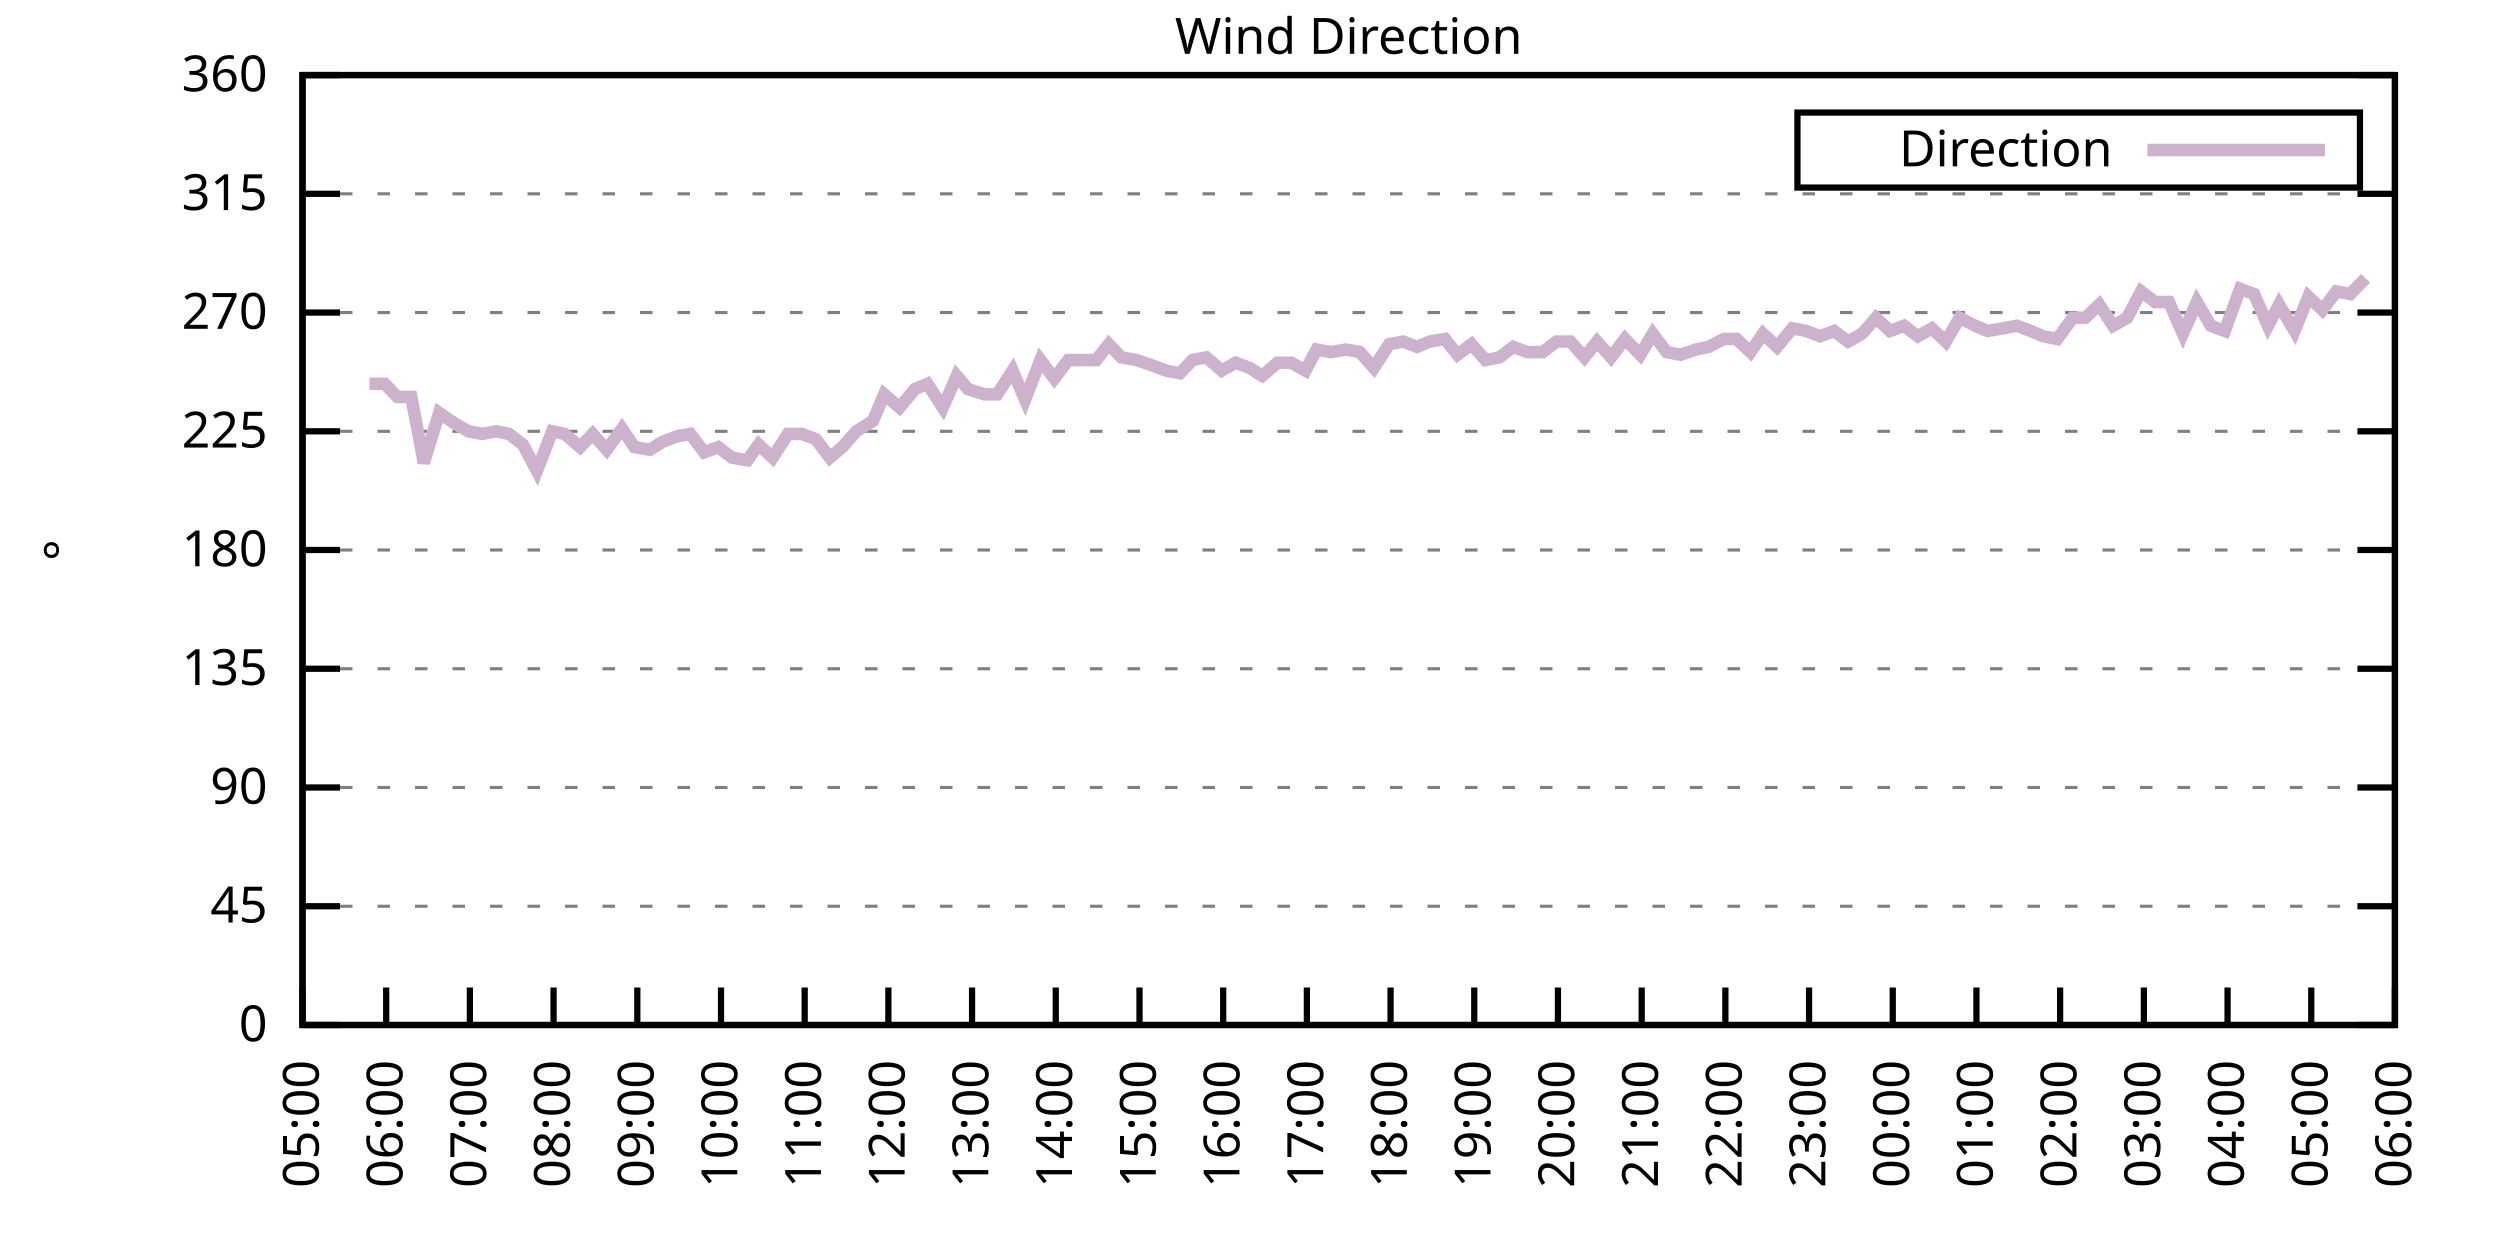
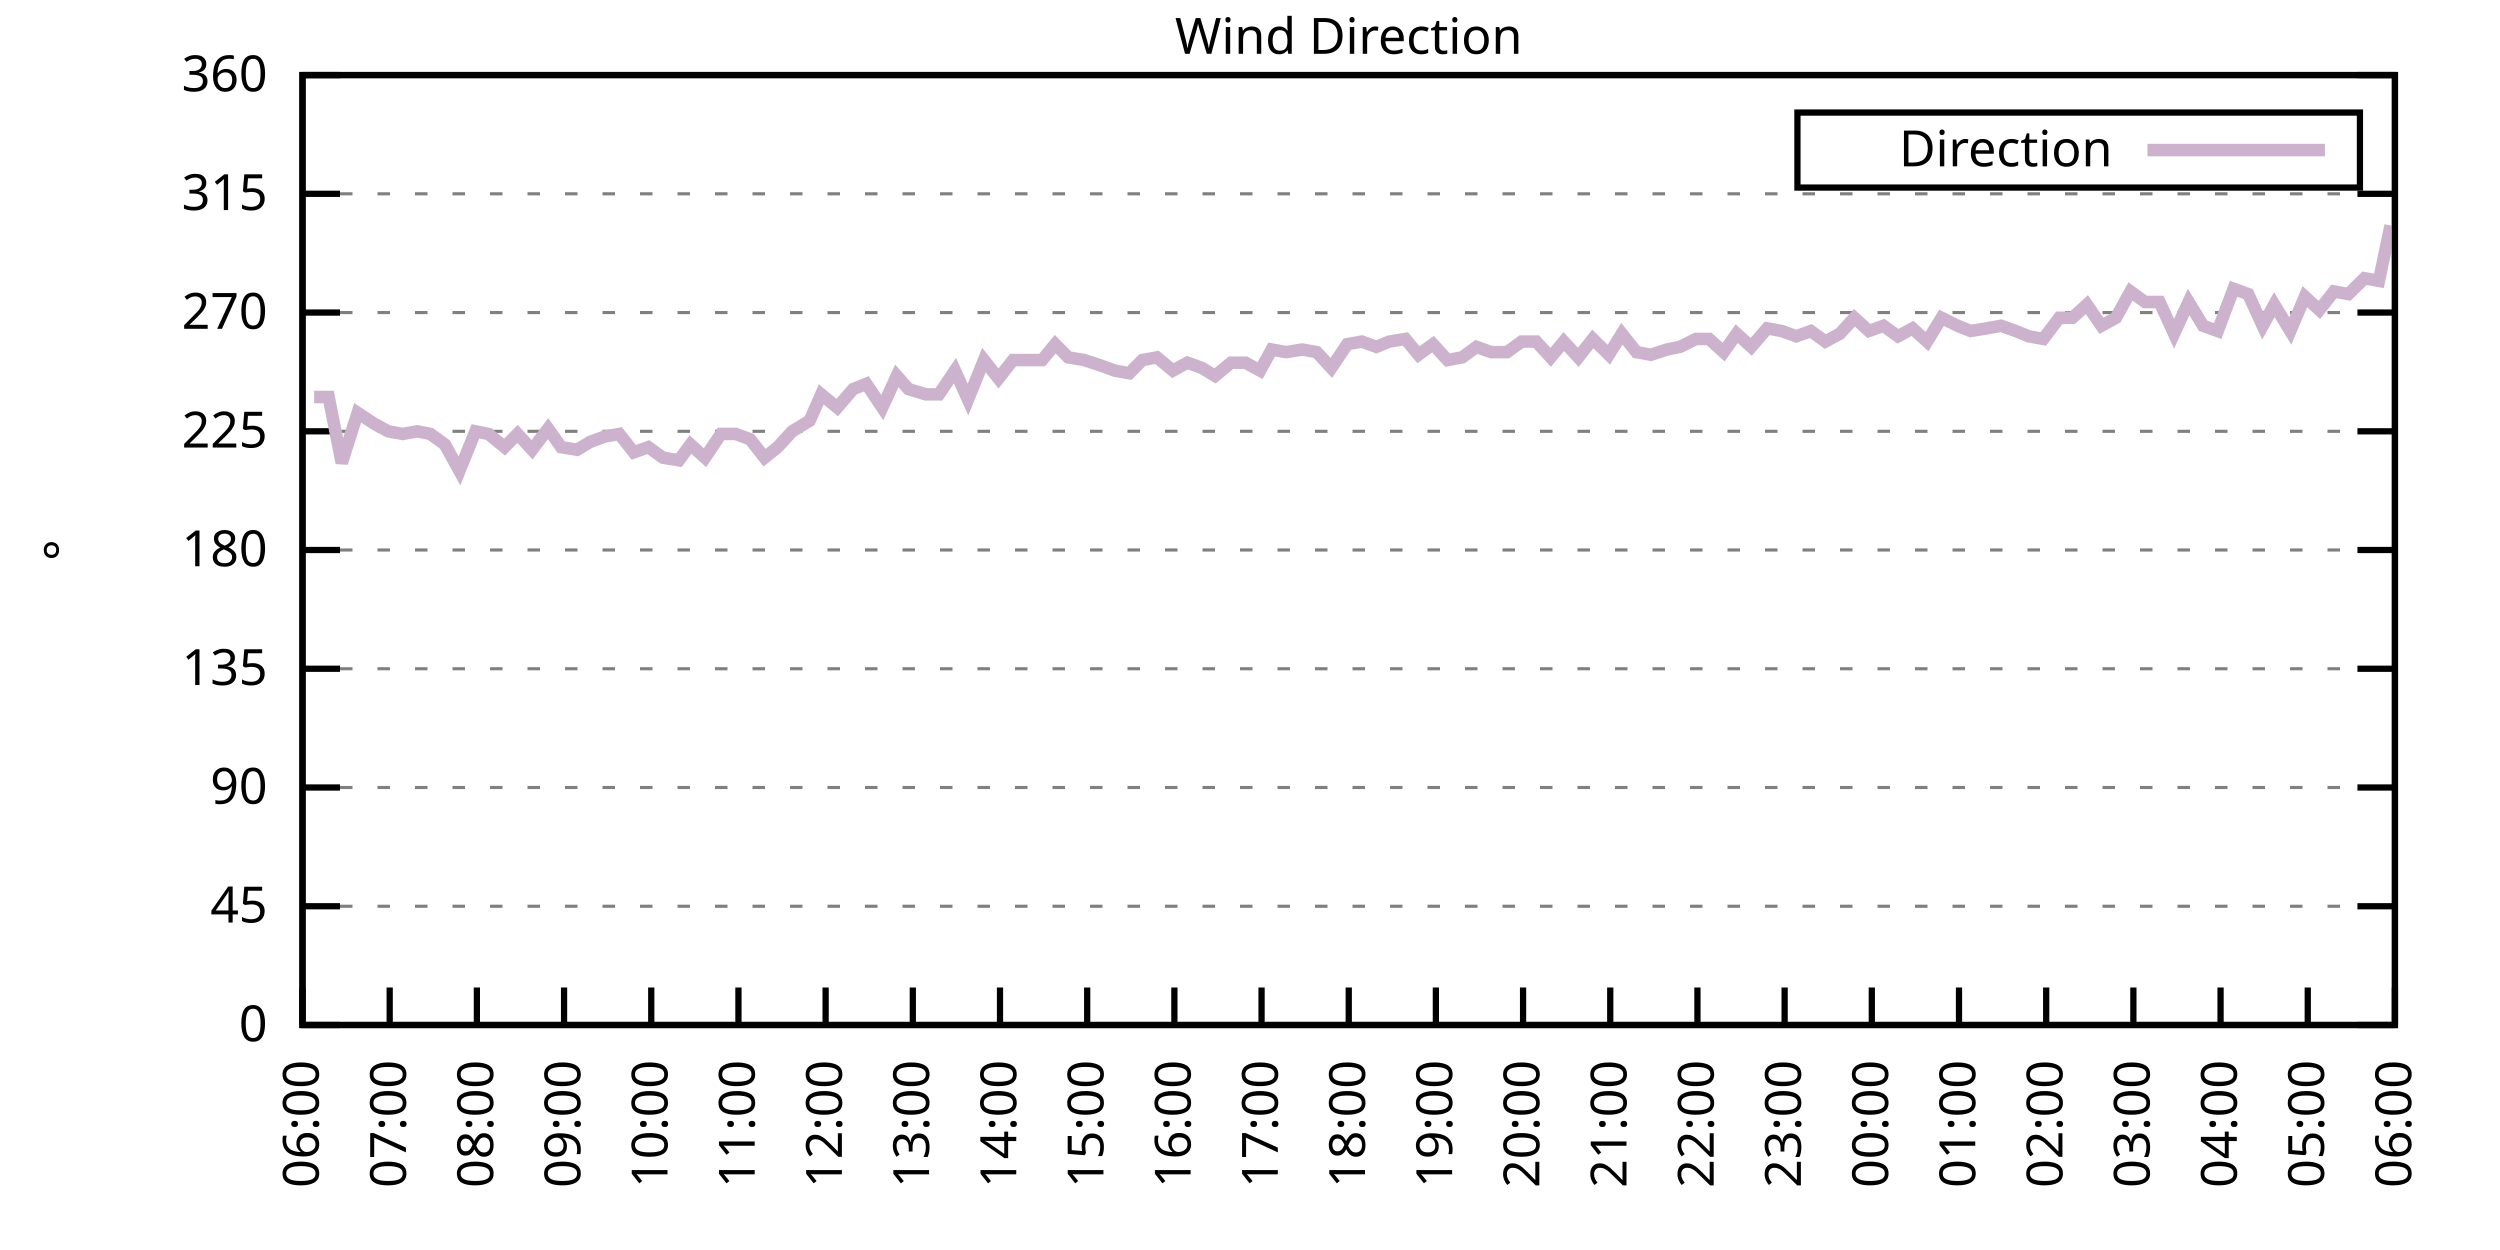
<svg xmlns="http://www.w3.org/2000/svg" xmlns:xlink="http://www.w3.org/1999/xlink" width="400" height="200" viewBox="0 0 400 200">
  <g id="gnuplot_canvas">
    <rect x="0" y="0" width="400" height="200" fill="none" />
    <defs>
      <circle id="gpDot" r="0.5" stroke-width="0.5" stroke="currentColor" />
      <path id="gpPt0" stroke-width="0.333" stroke="currentColor" d="M-1,0 h2 M0,-1 v2" />
      <path id="gpPt1" stroke-width="0.333" stroke="currentColor" d="M-1,-1 L1,1 M1,-1 L-1,1" />
      <path id="gpPt2" stroke-width="0.333" stroke="currentColor" d="M-1,0 L1,0 M0,-1 L0,1 M-1,-1 L1,1 M-1,1 L1,-1" />
      <rect id="gpPt3" stroke-width="0.333" stroke="currentColor" x="-1" y="-1" width="2" height="2" />
      <rect id="gpPt4" stroke-width="0.333" stroke="currentColor" fill="currentColor" x="-1" y="-1" width="2" height="2" />
      <circle id="gpPt5" stroke-width="0.333" stroke="currentColor" cx="0" cy="0" r="1" />
      <use xlink:href="#gpPt5" id="gpPt6" fill="currentColor" stroke="none" />
      <path id="gpPt7" stroke-width="0.333" stroke="currentColor" d="M0,-1.33 L-1.33,0.67 L1.33,0.67 z" />
      <use xlink:href="#gpPt7" id="gpPt8" fill="currentColor" stroke="none" />
      <use xlink:href="#gpPt7" id="gpPt9" stroke="currentColor" transform="rotate(180)" />
      <use xlink:href="#gpPt9" id="gpPt10" fill="currentColor" stroke="none" />
      <use xlink:href="#gpPt3" id="gpPt11" stroke="currentColor" transform="rotate(45)" />
      <use xlink:href="#gpPt11" id="gpPt12" fill="currentColor" stroke="none" />
      <path id="gpPt13" stroke-width="0.333" stroke="currentColor" d="M0,1.330 L1.265,0.411 L0.782,-1.067 L-0.782,-1.076 L-1.265,0.411 z" />
      <use xlink:href="#gpPt13" id="gpPt14" fill="currentColor" stroke="none" />
      <filter id="textbox" filterUnits="objectBoundingBox" x="0" y="0" height="1" width="1">
        <feFlood flood-color="white" flood-opacity="1" result="bgnd" />
        <feComposite in="SourceGraphic" in2="bgnd" operator="atop" />
      </filter>
      <filter id="greybox" filterUnits="objectBoundingBox" x="0" y="0" height="1" width="1">
        <feFlood flood-color="lightgrey" flood-opacity="1" result="grey" />
        <feComposite in="SourceGraphic" in2="grey" operator="atop" />
      </filter>
    </defs>
    <g fill="none" color="white" stroke="currentColor" stroke-width="1.00" stroke-linecap="butt" stroke-linejoin="miter">
</g>
    <g fill="none" color="black" stroke="currentColor" stroke-width="1.00" stroke-linecap="butt" stroke-linejoin="miter">
      <g stroke="none" shape-rendering="crispEdges">
        <polygon fill="rgb(255, 255, 255)" points="48.40,164.00 383.18,164.00 383.18,12.02 48.40,12.02 " />
      </g>
    </g>
    <g fill="none" color="black" stroke="currentColor" stroke-width="1.00" stroke-linecap="butt" stroke-linejoin="miter">
</g>
    <g fill="none" color="black" stroke="black" stroke-width="0.50" stroke-linecap="butt" stroke-linejoin="miter">
</g>
    <g fill="none" color="gray" stroke="currentColor" stroke-width="0.50" stroke-linecap="butt" stroke-linejoin="miter">
      <path stroke="gray" stroke-dasharray="2,4" class="gridline" d="M48.40,164.00 L383.19,164.00  " />
    </g>
    <g fill="none" color="gray" stroke="gray" stroke-width="1.00" stroke-linecap="butt" stroke-linejoin="miter">
</g>
    <g fill="none" color="black" stroke="currentColor" stroke-width="1.00" stroke-linecap="butt" stroke-linejoin="miter">
      <path stroke="black" d="M48.40,164.00 L54.40,164.00 M383.19,164.00 L377.19,164.00  " />
      <g transform="translate(42.80,166.60)" stroke="none" fill="black" font-family="Sans" font-size="8.00" text-anchor="end">
        <text>
          <tspan font-family="Sans"> 0</tspan>
        </text>
      </g>
    </g>
    <g fill="none" color="black" stroke="currentColor" stroke-width="1.00" stroke-linecap="butt" stroke-linejoin="miter">
</g>
    <g fill="none" color="black" stroke="black" stroke-width="0.50" stroke-linecap="butt" stroke-linejoin="miter">
</g>
    <g fill="none" color="gray" stroke="currentColor" stroke-width="0.50" stroke-linecap="butt" stroke-linejoin="miter">
      <path stroke="gray" stroke-dasharray="2,4" class="gridline" d="M48.40,145.00 L383.19,145.00  " />
    </g>
    <g fill="none" color="gray" stroke="gray" stroke-width="1.00" stroke-linecap="butt" stroke-linejoin="miter">
</g>
    <g fill="none" color="black" stroke="currentColor" stroke-width="1.00" stroke-linecap="butt" stroke-linejoin="miter">
      <path stroke="black" d="M48.40,145.00 L54.40,145.00 M383.19,145.00 L377.19,145.00  " />
      <g transform="translate(42.80,147.60)" stroke="none" fill="black" font-family="Sans" font-size="8.00" text-anchor="end">
        <text>
          <tspan font-family="Sans"> 45</tspan>
        </text>
      </g>
    </g>
    <g fill="none" color="black" stroke="currentColor" stroke-width="1.00" stroke-linecap="butt" stroke-linejoin="miter">
</g>
    <g fill="none" color="black" stroke="black" stroke-width="0.50" stroke-linecap="butt" stroke-linejoin="miter">
</g>
    <g fill="none" color="gray" stroke="currentColor" stroke-width="0.50" stroke-linecap="butt" stroke-linejoin="miter">
      <path stroke="gray" stroke-dasharray="2,4" class="gridline" d="M48.40,126.00 L383.19,126.00  " />
    </g>
    <g fill="none" color="gray" stroke="gray" stroke-width="1.00" stroke-linecap="butt" stroke-linejoin="miter">
</g>
    <g fill="none" color="black" stroke="currentColor" stroke-width="1.00" stroke-linecap="butt" stroke-linejoin="miter">
      <path stroke="black" d="M48.40,126.00 L54.40,126.00 M383.19,126.00 L377.19,126.00  " />
      <g transform="translate(42.80,128.60)" stroke="none" fill="black" font-family="Sans" font-size="8.00" text-anchor="end">
        <text>
          <tspan font-family="Sans"> 90</tspan>
        </text>
      </g>
    </g>
    <g fill="none" color="black" stroke="currentColor" stroke-width="1.00" stroke-linecap="butt" stroke-linejoin="miter">
</g>
    <g fill="none" color="black" stroke="black" stroke-width="0.50" stroke-linecap="butt" stroke-linejoin="miter">
</g>
    <g fill="none" color="gray" stroke="currentColor" stroke-width="0.50" stroke-linecap="butt" stroke-linejoin="miter">
      <path stroke="gray" stroke-dasharray="2,4" class="gridline" d="M48.40,107.00 L383.19,107.00  " />
    </g>
    <g fill="none" color="gray" stroke="gray" stroke-width="1.00" stroke-linecap="butt" stroke-linejoin="miter">
</g>
    <g fill="none" color="black" stroke="currentColor" stroke-width="1.00" stroke-linecap="butt" stroke-linejoin="miter">
      <path stroke="black" d="M48.40,107.00 L54.40,107.00 M383.19,107.00 L377.19,107.00  " />
      <g transform="translate(42.80,109.60)" stroke="none" fill="black" font-family="Sans" font-size="8.00" text-anchor="end">
        <text>
          <tspan font-family="Sans"> 135</tspan>
        </text>
      </g>
    </g>
    <g fill="none" color="black" stroke="currentColor" stroke-width="1.00" stroke-linecap="butt" stroke-linejoin="miter">
</g>
    <g fill="none" color="black" stroke="black" stroke-width="0.50" stroke-linecap="butt" stroke-linejoin="miter">
</g>
    <g fill="none" color="gray" stroke="currentColor" stroke-width="0.50" stroke-linecap="butt" stroke-linejoin="miter">
      <path stroke="gray" stroke-dasharray="2,4" class="gridline" d="M48.40,88.00 L383.19,88.00  " />
    </g>
    <g fill="none" color="gray" stroke="gray" stroke-width="1.00" stroke-linecap="butt" stroke-linejoin="miter">
</g>
    <g fill="none" color="black" stroke="currentColor" stroke-width="1.00" stroke-linecap="butt" stroke-linejoin="miter">
      <path stroke="black" d="M48.40,88.00 L54.40,88.00 M383.19,88.00 L377.19,88.00  " />
      <g transform="translate(42.80,90.60)" stroke="none" fill="black" font-family="Sans" font-size="8.00" text-anchor="end">
        <text>
          <tspan font-family="Sans"> 180</tspan>
        </text>
      </g>
    </g>
    <g fill="none" color="black" stroke="currentColor" stroke-width="1.00" stroke-linecap="butt" stroke-linejoin="miter">
</g>
    <g fill="none" color="black" stroke="black" stroke-width="0.50" stroke-linecap="butt" stroke-linejoin="miter">
</g>
    <g fill="none" color="gray" stroke="currentColor" stroke-width="0.50" stroke-linecap="butt" stroke-linejoin="miter">
      <path stroke="gray" stroke-dasharray="2,4" class="gridline" d="M48.40,69.01 L383.19,69.01  " />
    </g>
    <g fill="none" color="gray" stroke="gray" stroke-width="1.00" stroke-linecap="butt" stroke-linejoin="miter">
</g>
    <g fill="none" color="black" stroke="currentColor" stroke-width="1.00" stroke-linecap="butt" stroke-linejoin="miter">
      <path stroke="black" d="M48.40,69.01 L54.40,69.01 M383.19,69.01 L377.19,69.01  " />
      <g transform="translate(42.80,71.61)" stroke="none" fill="black" font-family="Sans" font-size="8.00" text-anchor="end">
        <text>
          <tspan font-family="Sans"> 225</tspan>
        </text>
      </g>
    </g>
    <g fill="none" color="black" stroke="currentColor" stroke-width="1.00" stroke-linecap="butt" stroke-linejoin="miter">
</g>
    <g fill="none" color="black" stroke="black" stroke-width="0.50" stroke-linecap="butt" stroke-linejoin="miter">
</g>
    <g fill="none" color="gray" stroke="currentColor" stroke-width="0.50" stroke-linecap="butt" stroke-linejoin="miter">
      <path stroke="gray" stroke-dasharray="2,4" class="gridline" d="M48.40,50.01 L383.19,50.01  " />
    </g>
    <g fill="none" color="gray" stroke="gray" stroke-width="1.00" stroke-linecap="butt" stroke-linejoin="miter">
</g>
    <g fill="none" color="black" stroke="currentColor" stroke-width="1.00" stroke-linecap="butt" stroke-linejoin="miter">
      <path stroke="black" d="M48.40,50.01 L54.40,50.01 M383.19,50.01 L377.19,50.01  " />
      <g transform="translate(42.80,52.61)" stroke="none" fill="black" font-family="Sans" font-size="8.00" text-anchor="end">
        <text>
          <tspan font-family="Sans"> 270</tspan>
        </text>
      </g>
    </g>
    <g fill="none" color="black" stroke="currentColor" stroke-width="1.00" stroke-linecap="butt" stroke-linejoin="miter">
</g>
    <g fill="none" color="black" stroke="black" stroke-width="0.50" stroke-linecap="butt" stroke-linejoin="miter">
</g>
    <g fill="none" color="gray" stroke="currentColor" stroke-width="0.50" stroke-linecap="butt" stroke-linejoin="miter">
      <path stroke="gray" stroke-dasharray="2,4" class="gridline" d="M48.40,31.01 L383.19,31.01  " />
    </g>
    <g fill="none" color="gray" stroke="gray" stroke-width="1.00" stroke-linecap="butt" stroke-linejoin="miter">
</g>
    <g fill="none" color="black" stroke="currentColor" stroke-width="1.00" stroke-linecap="butt" stroke-linejoin="miter">
      <path stroke="black" d="M48.40,31.01 L54.40,31.01 M383.19,31.01 L377.19,31.01  " />
      <g transform="translate(42.80,33.61)" stroke="none" fill="black" font-family="Sans" font-size="8.00" text-anchor="end">
        <text>
          <tspan font-family="Sans"> 315</tspan>
        </text>
      </g>
    </g>
    <g fill="none" color="black" stroke="currentColor" stroke-width="1.00" stroke-linecap="butt" stroke-linejoin="miter">
</g>
    <g fill="none" color="black" stroke="black" stroke-width="0.50" stroke-linecap="butt" stroke-linejoin="miter">
</g>
    <g fill="none" color="gray" stroke="currentColor" stroke-width="0.50" stroke-linecap="butt" stroke-linejoin="miter">
      <path stroke="gray" stroke-dasharray="2,4" class="gridline" d="M48.40,12.01 L383.19,12.01  " />
    </g>
    <g fill="none" color="gray" stroke="gray" stroke-width="1.00" stroke-linecap="butt" stroke-linejoin="miter">
</g>
    <g fill="none" color="black" stroke="currentColor" stroke-width="1.00" stroke-linecap="butt" stroke-linejoin="miter">
      <path stroke="black" d="M48.40,12.01 L54.40,12.01 M383.19,12.01 L377.19,12.01  " />
      <g transform="translate(42.80,14.61)" stroke="none" fill="black" font-family="Sans" font-size="8.00" text-anchor="end">
        <text>
          <tspan font-family="Sans"> 360</tspan>
        </text>
      </g>
    </g>
    <g fill="none" color="black" stroke="currentColor" stroke-width="1.00" stroke-linecap="butt" stroke-linejoin="miter">
      <path stroke="black" d="M48.40,164.00 L48.40,158.00  " />
      <g transform="translate(51.00,169.60) rotate(270.00)" stroke="none" fill="black" font-family="Sans" font-size="8.00" text-anchor="end">
        <text>
-           <tspan font-family="Sans">05:00</tspan>
-         </text>
-       </g>
-     </g>
-     <g fill="none" color="black" stroke="currentColor" stroke-width="1.00" stroke-linecap="butt" stroke-linejoin="miter">
-       <path stroke="black" d="M61.79,164.00 L61.79,158.00  " />
-       <g transform="translate(64.39,169.60) rotate(270.00)" stroke="none" fill="black" font-family="Sans" font-size="8.00" text-anchor="end">
-         <text>
          <tspan font-family="Sans">06:00</tspan>
        </text>
      </g>
    </g>
    <g fill="none" color="black" stroke="currentColor" stroke-width="1.00" stroke-linecap="butt" stroke-linejoin="miter">
-       <path stroke="black" d="M75.18,164.00 L75.18,158.00  " />
-       <g transform="translate(77.78,169.60) rotate(270.00)" stroke="none" fill="black" font-family="Sans" font-size="8.00" text-anchor="end">
+       <path stroke="black" d="M62.35,164.00 L62.35,158.00  " />
+       <g transform="translate(64.95,169.60) rotate(270.00)" stroke="none" fill="black" font-family="Sans" font-size="8.00" text-anchor="end">
        <text>
          <tspan font-family="Sans">07:00</tspan>
        </text>
      </g>
    </g>
    <g fill="none" color="black" stroke="currentColor" stroke-width="1.00" stroke-linecap="butt" stroke-linejoin="miter">
-       <path stroke="black" d="M88.57,164.00 L88.57,158.00  " />
-       <g transform="translate(91.17,169.60) rotate(270.00)" stroke="none" fill="black" font-family="Sans" font-size="8.00" text-anchor="end">
+       <path stroke="black" d="M76.30,164.00 L76.30,158.00  " />
+       <g transform="translate(78.90,169.60) rotate(270.00)" stroke="none" fill="black" font-family="Sans" font-size="8.00" text-anchor="end">
        <text>
          <tspan font-family="Sans">08:00</tspan>
        </text>
      </g>
    </g>
    <g fill="none" color="black" stroke="currentColor" stroke-width="1.00" stroke-linecap="butt" stroke-linejoin="miter">
-       <path stroke="black" d="M101.97,164.00 L101.97,158.00  " />
-       <g transform="translate(104.57,169.60) rotate(270.00)" stroke="none" fill="black" font-family="Sans" font-size="8.00" text-anchor="end">
+       <path stroke="black" d="M90.25,164.00 L90.25,158.00  " />
+       <g transform="translate(92.85,169.60) rotate(270.00)" stroke="none" fill="black" font-family="Sans" font-size="8.00" text-anchor="end">
        <text>
          <tspan font-family="Sans">09:00</tspan>
        </text>
      </g>
    </g>
    <g fill="none" color="black" stroke="currentColor" stroke-width="1.00" stroke-linecap="butt" stroke-linejoin="miter">
-       <path stroke="black" d="M115.36,164.00 L115.36,158.00  " />
-       <g transform="translate(117.96,169.60) rotate(270.00)" stroke="none" fill="black" font-family="Sans" font-size="8.00" text-anchor="end">
+       <path stroke="black" d="M104.20,164.00 L104.20,158.00  " />
+       <g transform="translate(106.80,169.60) rotate(270.00)" stroke="none" fill="black" font-family="Sans" font-size="8.00" text-anchor="end">
        <text>
          <tspan font-family="Sans">10:00</tspan>
        </text>
      </g>
    </g>
    <g fill="none" color="black" stroke="currentColor" stroke-width="1.00" stroke-linecap="butt" stroke-linejoin="miter">
-       <path stroke="black" d="M128.75,164.00 L128.75,158.00  " />
-       <g transform="translate(131.35,169.60) rotate(270.00)" stroke="none" fill="black" font-family="Sans" font-size="8.00" text-anchor="end">
+       <path stroke="black" d="M118.15,164.00 L118.15,158.00  " />
+       <g transform="translate(120.75,169.60) rotate(270.00)" stroke="none" fill="black" font-family="Sans" font-size="8.00" text-anchor="end">
        <text>
          <tspan font-family="Sans">11:00</tspan>
        </text>
      </g>
    </g>
    <g fill="none" color="black" stroke="currentColor" stroke-width="1.00" stroke-linecap="butt" stroke-linejoin="miter">
-       <path stroke="black" d="M142.14,164.00 L142.14,158.00  " />
-       <g transform="translate(144.74,169.60) rotate(270.00)" stroke="none" fill="black" font-family="Sans" font-size="8.00" text-anchor="end">
+       <path stroke="black" d="M132.10,164.00 L132.10,158.00  " />
+       <g transform="translate(134.70,169.60) rotate(270.00)" stroke="none" fill="black" font-family="Sans" font-size="8.00" text-anchor="end">
        <text>
          <tspan font-family="Sans">12:00</tspan>
        </text>
      </g>
    </g>
    <g fill="none" color="black" stroke="currentColor" stroke-width="1.00" stroke-linecap="butt" stroke-linejoin="miter">
-       <path stroke="black" d="M155.53,164.00 L155.53,158.00  " />
-       <g transform="translate(158.13,169.60) rotate(270.00)" stroke="none" fill="black" font-family="Sans" font-size="8.00" text-anchor="end">
+       <path stroke="black" d="M146.05,164.00 L146.05,158.00  " />
+       <g transform="translate(148.65,169.60) rotate(270.00)" stroke="none" fill="black" font-family="Sans" font-size="8.00" text-anchor="end">
        <text>
          <tspan font-family="Sans">13:00</tspan>
        </text>
      </g>
    </g>
    <g fill="none" color="black" stroke="currentColor" stroke-width="1.00" stroke-linecap="butt" stroke-linejoin="miter">
-       <path stroke="black" d="M168.92,164.00 L168.92,158.00  " />
-       <g transform="translate(171.52,169.60) rotate(270.00)" stroke="none" fill="black" font-family="Sans" font-size="8.00" text-anchor="end">
+       <path stroke="black" d="M160.00,164.00 L160.00,158.00  " />
+       <g transform="translate(162.60,169.60) rotate(270.00)" stroke="none" fill="black" font-family="Sans" font-size="8.00" text-anchor="end">
        <text>
          <tspan font-family="Sans">14:00</tspan>
        </text>
      </g>
    </g>
    <g fill="none" color="black" stroke="currentColor" stroke-width="1.00" stroke-linecap="butt" stroke-linejoin="miter">
-       <path stroke="black" d="M182.32,164.00 L182.32,158.00  " />
-       <g transform="translate(184.92,169.60) rotate(270.00)" stroke="none" fill="black" font-family="Sans" font-size="8.00" text-anchor="end">
+       <path stroke="black" d="M173.95,164.00 L173.95,158.00  " />
+       <g transform="translate(176.55,169.60) rotate(270.00)" stroke="none" fill="black" font-family="Sans" font-size="8.00" text-anchor="end">
        <text>
          <tspan font-family="Sans">15:00</tspan>
        </text>
      </g>
    </g>
    <g fill="none" color="black" stroke="currentColor" stroke-width="1.00" stroke-linecap="butt" stroke-linejoin="miter">
-       <path stroke="black" d="M195.71,164.00 L195.71,158.00  " />
-       <g transform="translate(198.31,169.60) rotate(270.00)" stroke="none" fill="black" font-family="Sans" font-size="8.00" text-anchor="end">
+       <path stroke="black" d="M187.90,164.00 L187.90,158.00  " />
+       <g transform="translate(190.50,169.60) rotate(270.00)" stroke="none" fill="black" font-family="Sans" font-size="8.00" text-anchor="end">
        <text>
          <tspan font-family="Sans">16:00</tspan>
        </text>
      </g>
    </g>
    <g fill="none" color="black" stroke="currentColor" stroke-width="1.00" stroke-linecap="butt" stroke-linejoin="miter">
-       <path stroke="black" d="M209.10,164.00 L209.10,158.00  " />
-       <g transform="translate(211.70,169.60) rotate(270.00)" stroke="none" fill="black" font-family="Sans" font-size="8.00" text-anchor="end">
+       <path stroke="black" d="M201.85,164.00 L201.85,158.00  " />
+       <g transform="translate(204.45,169.60) rotate(270.00)" stroke="none" fill="black" font-family="Sans" font-size="8.00" text-anchor="end">
        <text>
          <tspan font-family="Sans">17:00</tspan>
        </text>
      </g>
    </g>
    <g fill="none" color="black" stroke="currentColor" stroke-width="1.00" stroke-linecap="butt" stroke-linejoin="miter">
-       <path stroke="black" d="M222.49,164.00 L222.49,158.00  " />
-       <g transform="translate(225.09,169.60) rotate(270.00)" stroke="none" fill="black" font-family="Sans" font-size="8.00" text-anchor="end">
+       <path stroke="black" d="M215.80,164.00 L215.80,158.00  " />
+       <g transform="translate(218.40,169.60) rotate(270.00)" stroke="none" fill="black" font-family="Sans" font-size="8.00" text-anchor="end">
        <text>
          <tspan font-family="Sans">18:00</tspan>
        </text>
      </g>
    </g>
    <g fill="none" color="black" stroke="currentColor" stroke-width="1.00" stroke-linecap="butt" stroke-linejoin="miter">
-       <path stroke="black" d="M235.88,164.00 L235.88,158.00  " />
-       <g transform="translate(238.48,169.60) rotate(270.00)" stroke="none" fill="black" font-family="Sans" font-size="8.00" text-anchor="end">
+       <path stroke="black" d="M229.74,164.00 L229.74,158.00  " />
+       <g transform="translate(232.34,169.60) rotate(270.00)" stroke="none" fill="black" font-family="Sans" font-size="8.00" text-anchor="end">
        <text>
          <tspan font-family="Sans">19:00</tspan>
        </text>
      </g>
    </g>
    <g fill="none" color="black" stroke="currentColor" stroke-width="1.00" stroke-linecap="butt" stroke-linejoin="miter">
-       <path stroke="black" d="M249.27,164.00 L249.27,158.00  " />
-       <g transform="translate(251.87,169.60) rotate(270.00)" stroke="none" fill="black" font-family="Sans" font-size="8.00" text-anchor="end">
+       <path stroke="black" d="M243.69,164.00 L243.69,158.00  " />
+       <g transform="translate(246.29,169.60) rotate(270.00)" stroke="none" fill="black" font-family="Sans" font-size="8.00" text-anchor="end">
        <text>
          <tspan font-family="Sans">20:00</tspan>
        </text>
      </g>
    </g>
    <g fill="none" color="black" stroke="currentColor" stroke-width="1.00" stroke-linecap="butt" stroke-linejoin="miter">
-       <path stroke="black" d="M262.67,164.00 L262.67,158.00  " />
-       <g transform="translate(265.27,169.60) rotate(270.00)" stroke="none" fill="black" font-family="Sans" font-size="8.00" text-anchor="end">
+       <path stroke="black" d="M257.64,164.00 L257.64,158.00  " />
+       <g transform="translate(260.24,169.60) rotate(270.00)" stroke="none" fill="black" font-family="Sans" font-size="8.00" text-anchor="end">
        <text>
          <tspan font-family="Sans">21:00</tspan>
        </text>
      </g>
    </g>
    <g fill="none" color="black" stroke="currentColor" stroke-width="1.00" stroke-linecap="butt" stroke-linejoin="miter">
-       <path stroke="black" d="M276.06,164.00 L276.06,158.00  " />
-       <g transform="translate(278.66,169.60) rotate(270.00)" stroke="none" fill="black" font-family="Sans" font-size="8.00" text-anchor="end">
+       <path stroke="black" d="M271.59,164.00 L271.59,158.00  " />
+       <g transform="translate(274.19,169.60) rotate(270.00)" stroke="none" fill="black" font-family="Sans" font-size="8.00" text-anchor="end">
        <text>
          <tspan font-family="Sans">22:00</tspan>
        </text>
      </g>
    </g>
    <g fill="none" color="black" stroke="currentColor" stroke-width="1.00" stroke-linecap="butt" stroke-linejoin="miter">
-       <path stroke="black" d="M289.45,164.00 L289.45,158.00  " />
-       <g transform="translate(292.05,169.60) rotate(270.00)" stroke="none" fill="black" font-family="Sans" font-size="8.00" text-anchor="end">
+       <path stroke="black" d="M285.54,164.00 L285.54,158.00  " />
+       <g transform="translate(288.14,169.60) rotate(270.00)" stroke="none" fill="black" font-family="Sans" font-size="8.00" text-anchor="end">
        <text>
          <tspan font-family="Sans">23:00</tspan>
        </text>
      </g>
    </g>
    <g fill="none" color="black" stroke="currentColor" stroke-width="1.00" stroke-linecap="butt" stroke-linejoin="miter">
-       <path stroke="black" d="M302.84,164.00 L302.84,158.00  " />
-       <g transform="translate(305.44,169.60) rotate(270.00)" stroke="none" fill="black" font-family="Sans" font-size="8.00" text-anchor="end">
+       <path stroke="black" d="M299.49,164.00 L299.49,158.00  " />
+       <g transform="translate(302.09,169.60) rotate(270.00)" stroke="none" fill="black" font-family="Sans" font-size="8.00" text-anchor="end">
        <text>
          <tspan font-family="Sans">00:00</tspan>
        </text>
      </g>
    </g>
    <g fill="none" color="black" stroke="currentColor" stroke-width="1.00" stroke-linecap="butt" stroke-linejoin="miter">
-       <path stroke="black" d="M316.23,164.00 L316.23,158.00  " />
-       <g transform="translate(318.83,169.60) rotate(270.00)" stroke="none" fill="black" font-family="Sans" font-size="8.00" text-anchor="end">
+       <path stroke="black" d="M313.44,164.00 L313.44,158.00  " />
+       <g transform="translate(316.04,169.60) rotate(270.00)" stroke="none" fill="black" font-family="Sans" font-size="8.00" text-anchor="end">
        <text>
          <tspan font-family="Sans">01:00</tspan>
        </text>
      </g>
    </g>
    <g fill="none" color="black" stroke="currentColor" stroke-width="1.00" stroke-linecap="butt" stroke-linejoin="miter">
-       <path stroke="black" d="M329.62,164.00 L329.62,158.00  " />
-       <g transform="translate(332.22,169.60) rotate(270.00)" stroke="none" fill="black" font-family="Sans" font-size="8.00" text-anchor="end">
+       <path stroke="black" d="M327.39,164.00 L327.39,158.00  " />
+       <g transform="translate(329.99,169.60) rotate(270.00)" stroke="none" fill="black" font-family="Sans" font-size="8.00" text-anchor="end">
        <text>
          <tspan font-family="Sans">02:00</tspan>
        </text>
      </g>
    </g>
    <g fill="none" color="black" stroke="currentColor" stroke-width="1.00" stroke-linecap="butt" stroke-linejoin="miter">
-       <path stroke="black" d="M343.02,164.00 L343.02,158.00  " />
-       <g transform="translate(345.62,169.60) rotate(270.00)" stroke="none" fill="black" font-family="Sans" font-size="8.00" text-anchor="end">
+       <path stroke="black" d="M341.34,164.00 L341.34,158.00  " />
+       <g transform="translate(343.94,169.60) rotate(270.00)" stroke="none" fill="black" font-family="Sans" font-size="8.00" text-anchor="end">
        <text>
          <tspan font-family="Sans">03:00</tspan>
        </text>
      </g>
    </g>
    <g fill="none" color="black" stroke="currentColor" stroke-width="1.00" stroke-linecap="butt" stroke-linejoin="miter">
-       <path stroke="black" d="M356.41,164.00 L356.41,158.00  " />
-       <g transform="translate(359.01,169.60) rotate(270.00)" stroke="none" fill="black" font-family="Sans" font-size="8.00" text-anchor="end">
+       <path stroke="black" d="M355.29,164.00 L355.29,158.00  " />
+       <g transform="translate(357.89,169.60) rotate(270.00)" stroke="none" fill="black" font-family="Sans" font-size="8.00" text-anchor="end">
        <text>
          <tspan font-family="Sans">04:00</tspan>
        </text>
      </g>
    </g>
    <g fill="none" color="black" stroke="currentColor" stroke-width="1.00" stroke-linecap="butt" stroke-linejoin="miter">
-       <path stroke="black" d="M369.80,164.00 L369.80,158.00  " />
-       <g transform="translate(372.40,169.60) rotate(270.00)" stroke="none" fill="black" font-family="Sans" font-size="8.00" text-anchor="end">
+       <path stroke="black" d="M369.24,164.00 L369.24,158.00  " />
+       <g transform="translate(371.84,169.60) rotate(270.00)" stroke="none" fill="black" font-family="Sans" font-size="8.00" text-anchor="end">
        <text>
          <tspan font-family="Sans">05:00</tspan>
        </text>
      </g>
    </g>
    <g fill="none" color="black" stroke="currentColor" stroke-width="1.00" stroke-linecap="butt" stroke-linejoin="miter">
      <path stroke="black" d="M383.19,164.00 L383.19,158.00  " />
      <g transform="translate(385.79,169.60) rotate(270.00)" stroke="none" fill="black" font-family="Sans" font-size="8.00" text-anchor="end">
        <text>
          <tspan font-family="Sans">06:00</tspan>
        </text>
      </g>
    </g>
    <g fill="none" color="black" stroke="currentColor" stroke-width="1.00" stroke-linecap="butt" stroke-linejoin="miter">
</g>
    <g fill="none" color="black" stroke="currentColor" stroke-width="1.00" stroke-linecap="butt" stroke-linejoin="miter">
      <path stroke="black" d="M48.40,12.01 L48.40,164.00 L383.19,164.00 L383.19,12.01 L48.40,12.01 Z  " />
    </g>
    <g fill="none" color="black" stroke="currentColor" stroke-width="1.00" stroke-linecap="butt" stroke-linejoin="miter">
</g>
    <g fill="none" color="black" stroke="currentColor" stroke-width="1.00" stroke-linecap="butt" stroke-linejoin="miter">
      <path stroke="black" d="M287.59,30.01 L287.59,18.01 L377.59,18.01 L377.59,30.01 L287.59,30.01 Z  " />
    </g>
    <g id="Wind_direction_plot_1">
      <g fill="none" color="white" stroke="black" stroke-width="2.00" stroke-linecap="butt" stroke-linejoin="miter">
</g>
      <g fill="none" color="black" stroke="currentColor" stroke-width="2.00" stroke-linecap="butt" stroke-linejoin="miter">
        <g transform="translate(337.99,26.61)" stroke="none" fill="black" font-family="Sans" font-size="8.00" text-anchor="end">
          <text>
            <tspan font-family="Sans">Direction</tspan>
          </text>
        </g>
      </g>
      <g fill="none" color="black" stroke="currentColor" stroke-width="2.00" stroke-linecap="butt" stroke-linejoin="miter">
-         <path stroke="rgb(204, 178, 204)" d="M343.59,24.01 L371.99,24.01 M59.11,61.41 L61.57,61.41 L63.58,63.52 L65.81,63.52 L67.82,74.07 L70.27,66.05   L72.73,67.74 L74.96,69.01 L77.19,69.43 L79.42,69.01 L81.43,69.43 L83.66,71.12 L85.90,75.34 L88.35,69.01   L90.36,69.43 L92.82,71.54 L94.82,69.43 L97.06,71.96 L99.51,68.58 L101.52,71.54 L103.98,71.96 L105.98,70.70   L108.22,69.85 L110.45,69.43 L112.68,72.38 L114.91,71.54 L117.14,73.23 L119.60,73.65 L121.38,71.12 L123.62,73.23   L126.07,69.43 L128.30,69.43 L130.54,70.27 L132.77,73.23 L134.78,71.54 L137.01,69.01 L139.69,67.32 L141.47,63.10   L143.93,65.21 L146.38,62.25 L148.39,61.41 L150.85,65.21 L153.08,60.14 L154.86,62.25 L157.54,63.10 L159.55,63.10   L162.01,59.30 L164.01,63.94 L166.47,57.61 L168.70,60.56 L170.93,57.61 L173.17,57.61 L175.40,57.61 L177.41,55.07   L179.41,57.18 L181.87,57.61 L184.32,58.45 L186.56,59.30 L188.79,59.72 L190.80,57.61 L193.03,57.18 L195.48,59.30   L197.72,58.03 L199.95,58.87 L201.96,60.14 L204.41,58.03 L206.64,58.03 L208.88,59.30 L210.66,55.92 L212.89,56.34   L215.35,55.92 L217.58,56.34 L219.81,58.87 L222.27,55.07 L224.50,54.65 L226.73,55.50 L228.74,54.65 L231.20,54.23   L233.20,56.76 L235.44,55.07 L237.67,57.61 L239.90,57.18 L242.13,55.50 L244.36,56.34 L246.82,56.34 L249.05,54.65   L251.28,54.65 L253.51,57.18 L255.52,54.65 L257.76,57.18 L259.99,54.23 L262.44,56.76 L264.45,53.39 L266.68,56.34   L268.92,56.76 L271.37,55.92 L273.38,55.50 L275.83,54.23 L277.84,54.23 L280.07,56.34 L282.08,53.39 L284.32,55.50   L286.77,52.54 L289.00,52.96 L291.23,53.81 L293.47,52.96 L295.70,54.65 L297.93,53.39 L300.16,50.85 L302.39,52.96   L304.63,52.12 L306.86,53.81 L309.09,52.54 L311.32,54.65 L313.55,50.85 L316.01,52.12 L318.02,52.96 L320.47,52.54   L322.70,52.12 L324.94,52.96 L326.95,53.81 L329.18,54.23 L331.63,50.85 L333.64,50.85 L335.87,48.74 L338.10,52.12   L340.34,50.85 L342.57,46.63 L344.80,48.32 L347.03,48.32 L349.26,53.39 L351.50,48.32 L353.73,52.12 L355.96,52.96   L358.42,46.21 L360.65,47.05 L362.88,52.12 L364.66,48.74 L367.12,52.96 L369.35,47.47 L371.58,49.59 L373.82,46.63   L376.05,47.05 L378.50,44.52  " />
+         <path stroke="rgb(204, 178, 204)" d="M343.59,24.01 L371.99,24.01 M50.26,63.52 L52.58,63.52 L54.68,74.07 L57.23,66.05 L59.79,67.74 L62.12,69.01   L64.44,69.43 L66.77,69.01 L68.86,69.43 L71.18,71.12 L73.51,75.34 L76.07,69.01 L78.16,69.43 L80.72,71.54   L82.81,69.43 L85.13,71.96 L87.69,68.58 L89.78,71.54 L92.34,71.96 L94.43,70.70 L96.76,69.85 L99.08,69.43   L101.41,72.38 L103.73,71.54 L106.06,73.23 L108.62,73.65 L110.48,71.12 L112.80,73.23 L115.36,69.43 L117.68,69.43   L120.01,70.27 L122.33,73.23 L124.43,71.54 L126.75,69.01 L129.54,67.32 L131.40,63.10 L133.96,65.21 L136.51,62.25   L138.61,61.41 L141.16,65.21 L143.49,60.14 L145.35,62.25 L148.14,63.10 L150.23,63.10 L152.79,59.30 L154.88,63.94   L157.44,57.61 L159.76,60.56 L162.09,57.61 L164.41,57.61 L166.74,57.61 L168.83,55.07 L170.92,57.18 L173.48,57.61   L176.04,58.45 L178.36,59.30 L180.69,59.72 L182.78,57.61 L185.11,57.18 L187.66,59.30 L189.99,58.03 L192.31,58.87   L194.41,60.14 L196.96,58.03 L199.29,58.03 L201.61,59.30 L203.47,55.92 L205.80,56.34 L208.36,55.92 L210.68,56.34   L213.01,58.87 L215.56,55.07 L217.89,54.65 L220.21,55.50 L222.30,54.65 L224.86,54.23 L226.95,56.76 L229.28,55.07   L231.60,57.61 L233.93,57.18 L236.25,55.50 L238.58,56.34 L241.14,56.34 L243.46,54.65 L245.79,54.65 L248.11,57.18   L250.20,54.65 L252.53,57.18 L254.85,54.23 L257.41,56.76 L259.50,53.39 L261.83,56.34 L264.15,56.76 L266.71,55.92   L268.80,55.50 L271.36,54.23 L273.45,54.23 L275.78,56.34 L277.87,53.39 L280.20,55.50 L282.75,52.54 L285.08,52.96   L287.40,53.81 L289.73,52.96 L292.05,54.65 L294.38,53.39 L296.70,50.85 L299.03,52.96 L301.35,52.12 L303.68,53.81   L306.00,52.54 L308.33,54.65 L310.65,50.85 L313.21,52.12 L315.30,52.96 L317.86,52.54 L320.18,52.12 L322.51,52.96   L324.60,53.81 L326.93,54.23 L329.48,50.85 L331.58,50.85 L333.90,48.74 L336.23,52.12 L338.55,50.85 L340.88,46.63   L343.20,48.32 L345.53,48.32 L347.85,53.39 L350.18,48.32 L352.50,52.12 L354.83,52.96 L357.38,46.21 L359.71,47.05   L362.03,52.12 L363.89,48.74 L366.45,52.96 L368.78,47.47 L371.10,49.59 L373.43,46.63 L375.75,47.05 L378.31,44.52   L380.63,44.94 L382.49,36.08  " />
      </g>
    </g>
    <g fill="none" color="black" stroke="currentColor" stroke-width="2.00" stroke-linecap="butt" stroke-linejoin="miter">
</g>
    <g fill="none" color="black" stroke="black" stroke-width="1.00" stroke-linecap="butt" stroke-linejoin="miter">
</g>
    <g fill="none" color="black" stroke="currentColor" stroke-width="1.00" stroke-linecap="butt" stroke-linejoin="miter">
      <path stroke="black" d="M48.40,12.01 L48.40,164.00 L383.19,164.00 L383.19,12.01 L48.40,12.01 Z  " />
      <g transform="translate(12.80,88.01) rotate(270.00)" stroke="none" fill="black" font-family="Sans" font-size="8.00" text-anchor="middle">
        <text>
          <tspan font-family="Sans">°</tspan>
        </text>
      </g>
    </g>
    <g fill="none" color="black" stroke="currentColor" stroke-width="1.00" stroke-linecap="butt" stroke-linejoin="miter">
</g>
    <g fill="none" color="black" stroke="currentColor" stroke-width="1.00" stroke-linecap="butt" stroke-linejoin="miter">
      <g transform="translate(215.79,8.61)" stroke="none" fill="black" font-family="Sans" font-size="8.00" text-anchor="middle">
        <text>
          <tspan font-family="Sans">Wind Direction</tspan>
        </text>
      </g>
    </g>
    <g fill="none" color="black" stroke="currentColor" stroke-width="1.00" stroke-linecap="butt" stroke-linejoin="miter">
</g>
  </g>
</svg>
